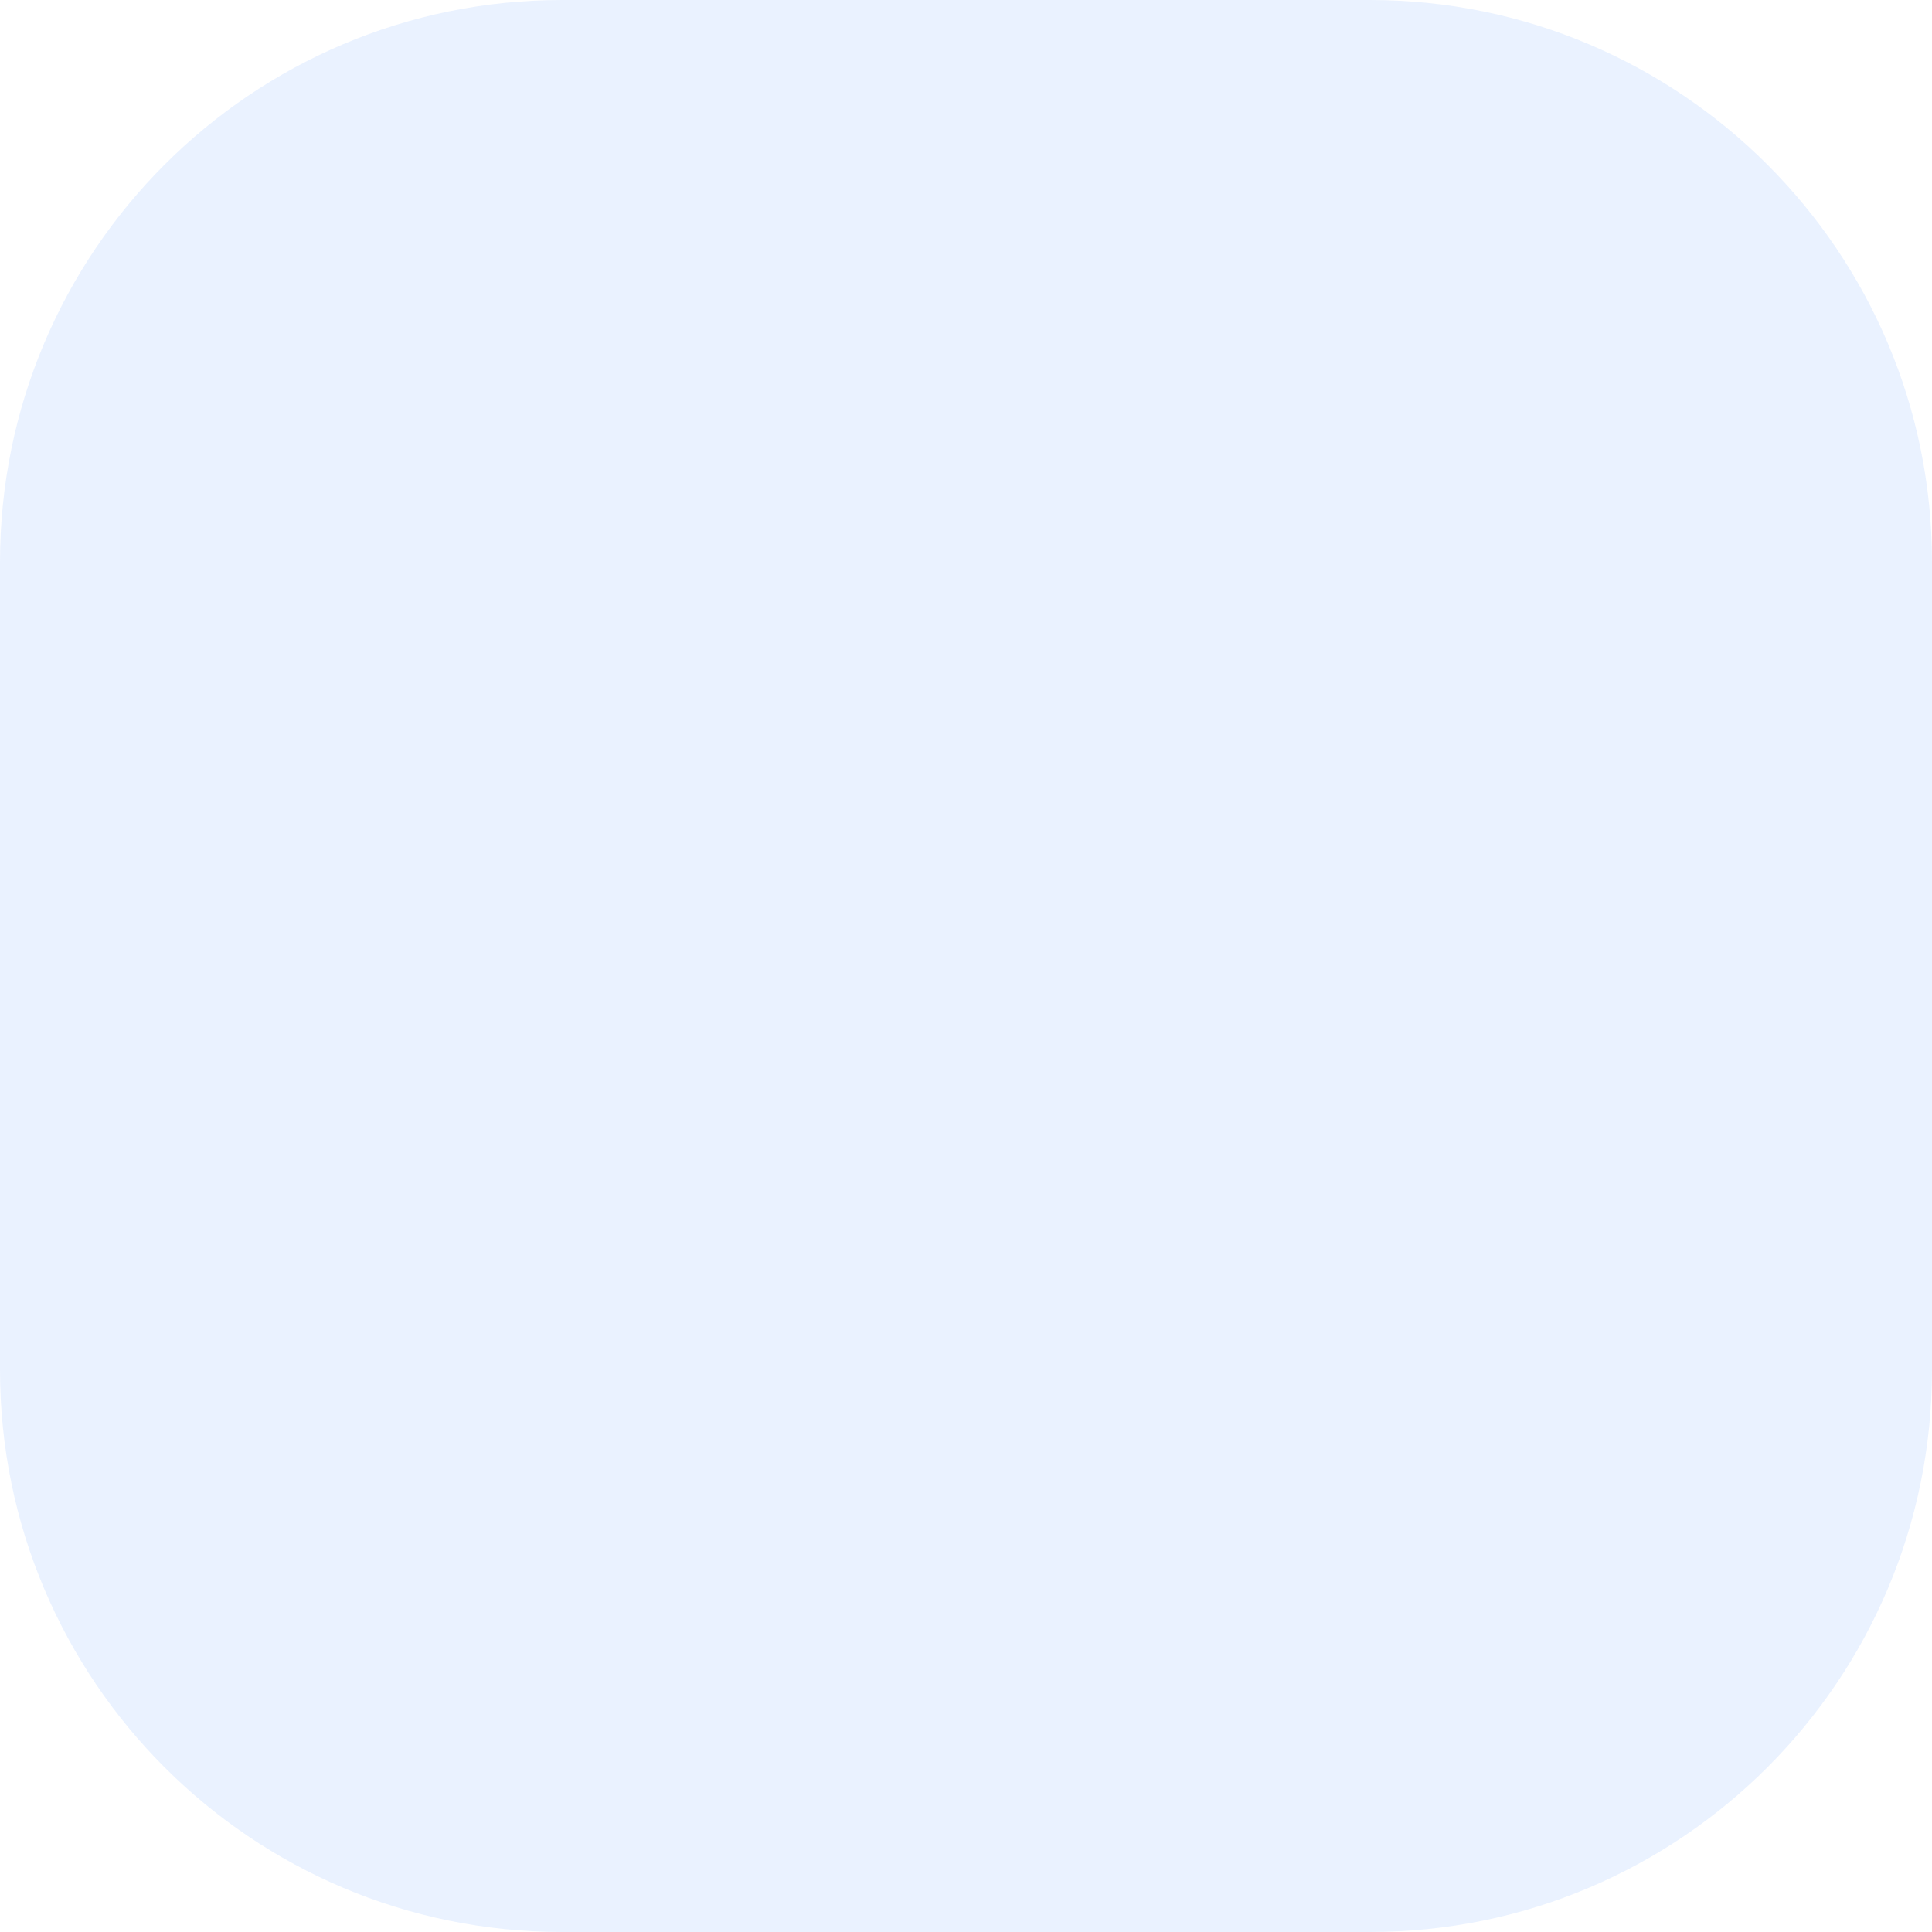
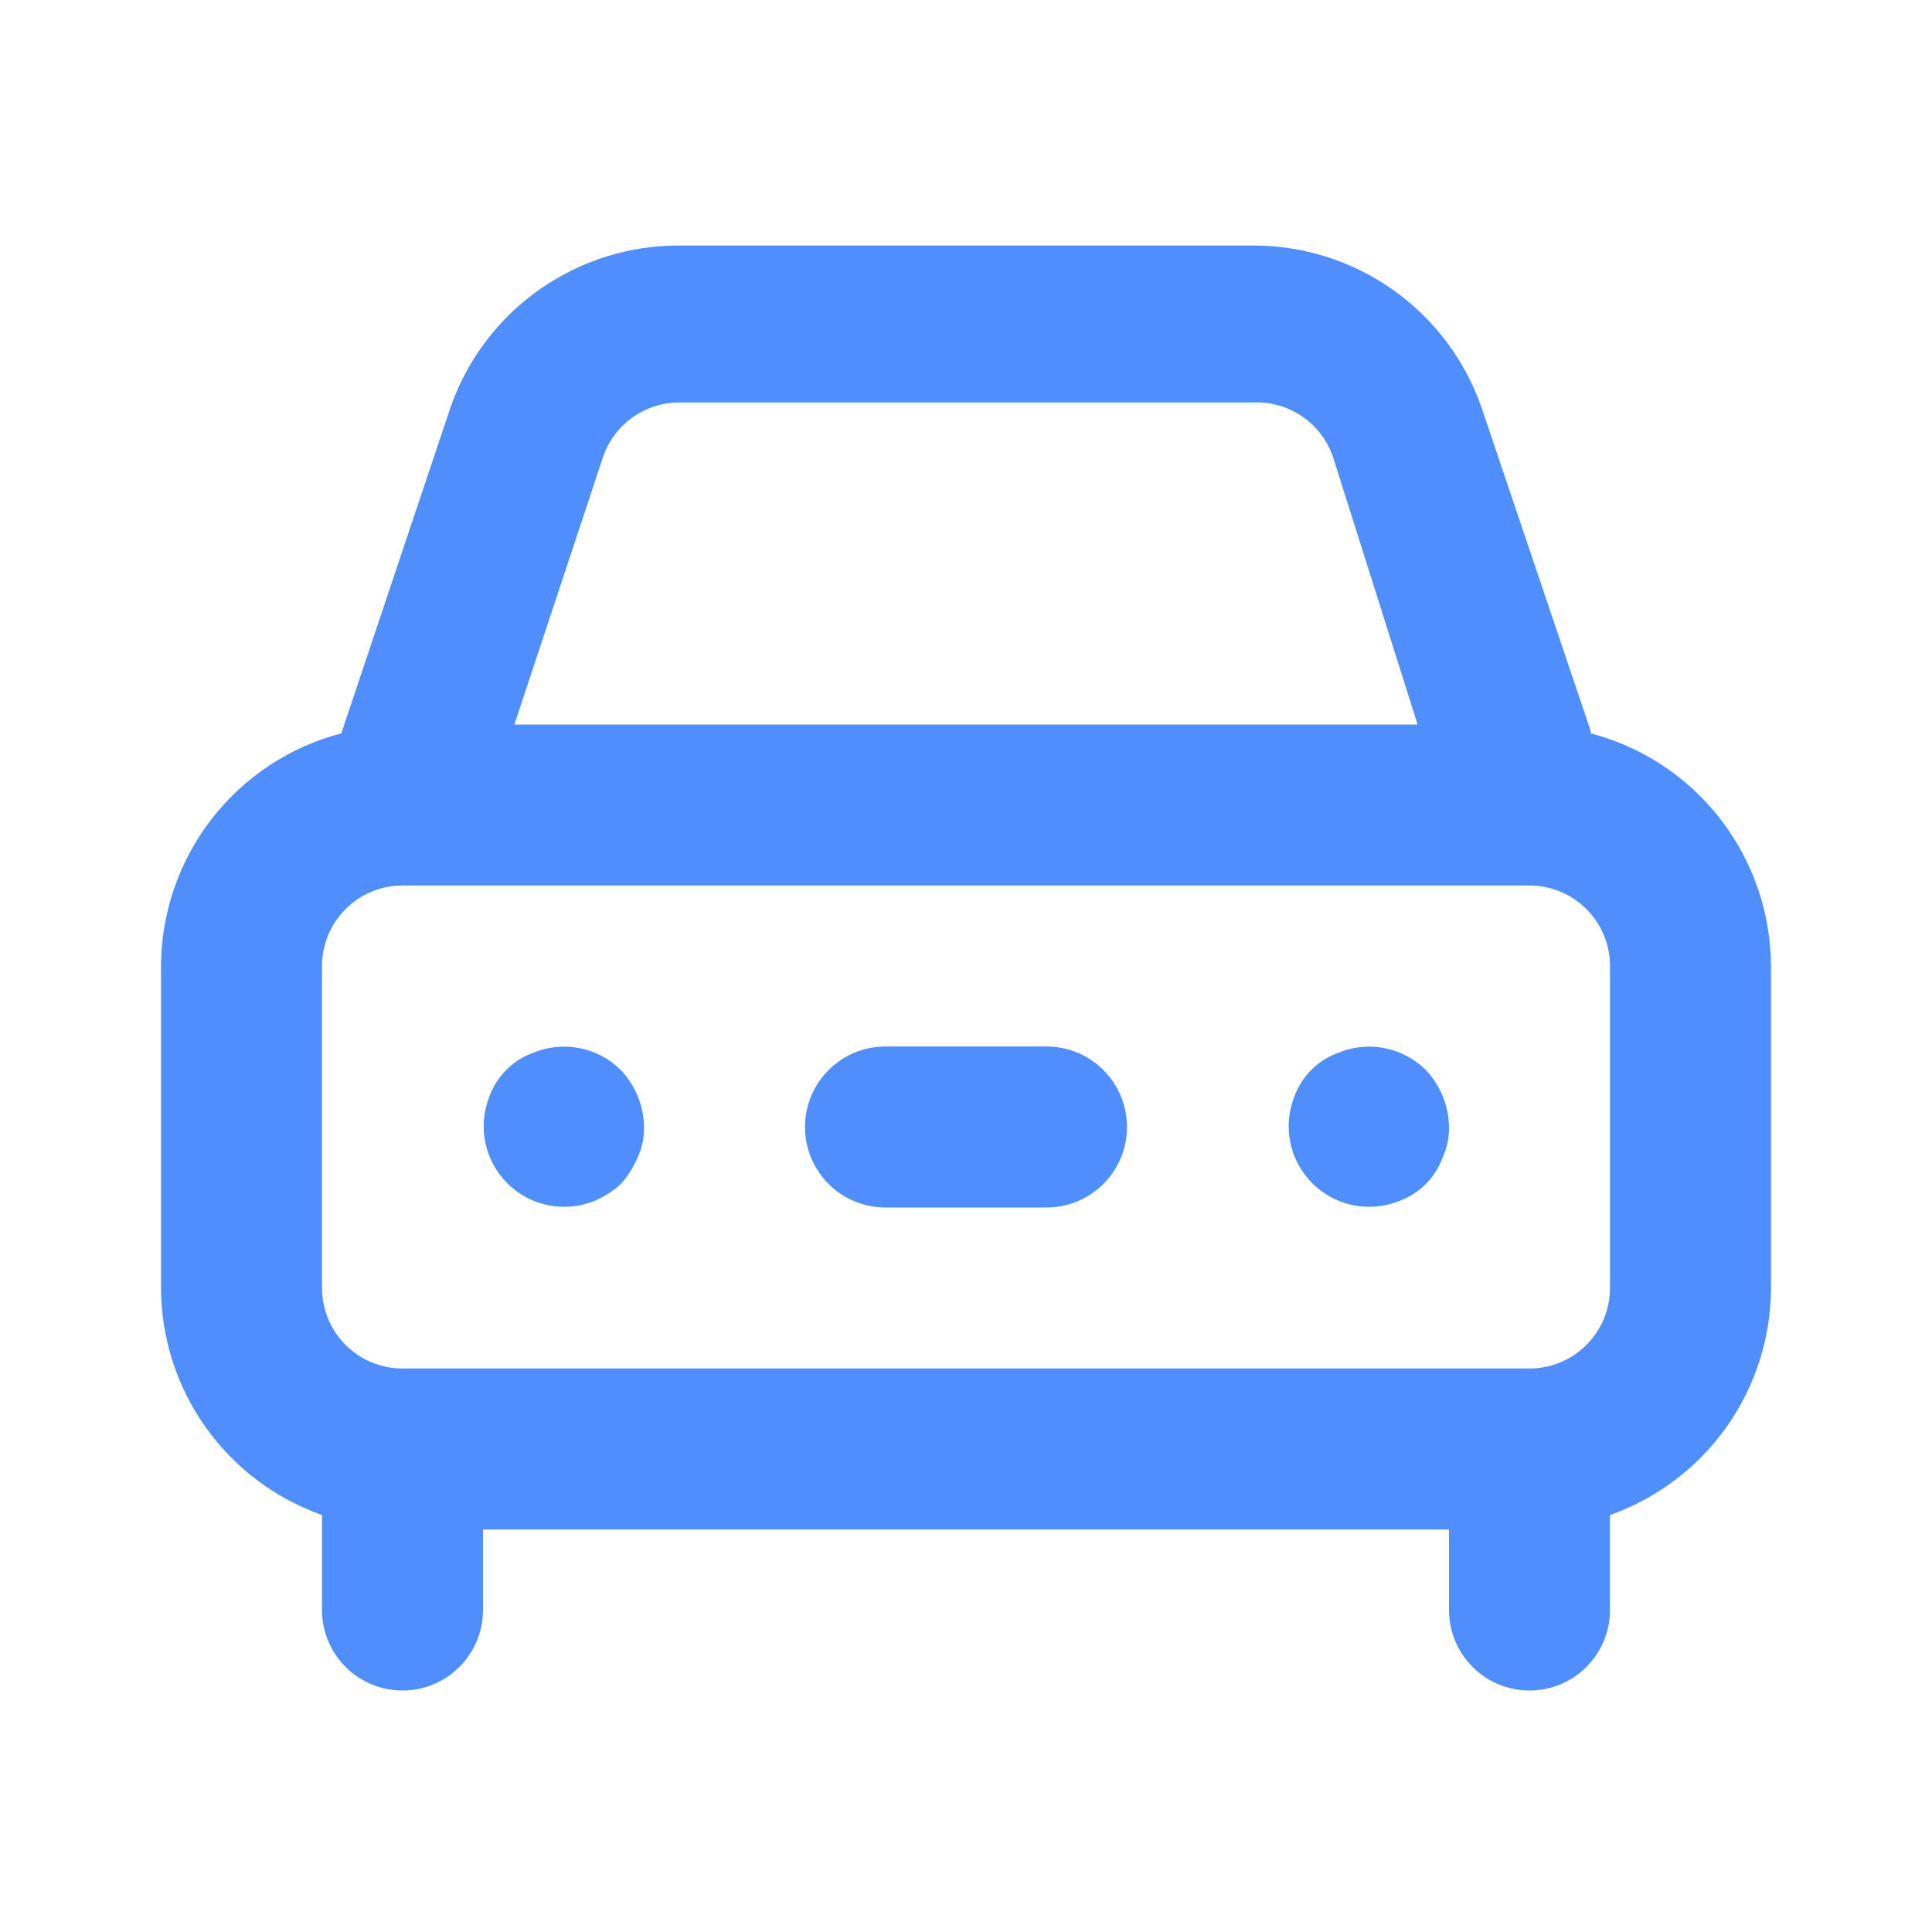
- <svg xmlns="http://www.w3.org/2000/svg" width="55" height="55" viewBox="0 0 55 55" fill="none">
-   <rect width="55" height="55" rx="16" fill="#5191FF" fill-opacity="0.12" />
+ <svg xmlns="http://www.w3.org/2000/svg" width="24" height="24" viewBox="0 0 24 24" fill="none">
+   <path d="M6.62 13.08C6.496 13.125 6.383 13.196 6.29 13.29C6.197 13.383 6.125 13.496 6.08 13.62C6.007 13.802 5.989 14.001 6.029 14.192C6.068 14.384 6.163 14.56 6.301 14.698C6.44 14.837 6.616 14.932 6.807 14.971C6.999 15.01 7.198 14.993 7.38 14.92C7.501 14.869 7.613 14.798 7.71 14.71C7.798 14.613 7.869 14.501 7.92 14.38C7.976 14.261 8.003 14.131 8 14C7.996 13.735 7.893 13.482 7.71 13.29C7.569 13.151 7.391 13.057 7.197 13.02C7.003 12.982 6.802 13.003 6.62 13.08ZM19.76 9.08L18.4 5.05C18.193 4.463 17.808 3.955 17.299 3.597C16.79 3.239 16.182 3.047 15.56 3.05H8.44C7.818 3.047 7.21 3.239 6.701 3.597C6.192 3.955 5.807 4.463 5.6 5.05L4.24 9.11C3.6 9.277 3.034 9.651 2.629 10.174C2.224 10.697 2.003 11.339 2 12V16C2.002 16.619 2.195 17.222 2.553 17.727C2.911 18.232 3.416 18.613 4 18.82V20C4 20.265 4.105 20.519 4.293 20.707C4.48 20.895 4.735 21 5 21C5.265 21 5.52 20.895 5.707 20.707C5.895 20.519 6 20.265 6 20V19H18V20C18 20.265 18.105 20.519 18.293 20.707C18.48 20.895 18.735 21 19 21C19.265 21 19.52 20.895 19.707 20.707C19.895 20.519 20 20.265 20 20V18.82C20.584 18.613 21.089 18.232 21.447 17.727C21.805 17.222 21.998 16.619 22 16V12C21.997 11.339 21.776 10.697 21.371 10.174C20.966 9.651 20.4 9.277 19.76 9.11V9.08ZM7.49 5.68C7.557 5.481 7.685 5.309 7.855 5.187C8.026 5.065 8.23 4.999 8.44 5H15.56C15.778 4.988 15.994 5.049 16.174 5.172C16.355 5.294 16.49 5.473 16.56 5.68L17.61 9H6.39L7.49 5.68ZM20 16C20 16.265 19.895 16.519 19.707 16.707C19.52 16.895 19.265 17 19 17H5C4.735 17 4.48 16.895 4.293 16.707C4.105 16.519 4 16.265 4 16V12C4 11.735 4.105 11.48 4.293 11.293C4.48 11.105 4.735 11 5 11H19C19.265 11 19.52 11.105 19.707 11.293C19.895 11.48 20 11.735 20 12V16ZM16.62 13.08C16.496 13.125 16.383 13.196 16.29 13.29C16.197 13.383 16.125 13.496 16.08 13.62C16.007 13.802 15.989 14.001 16.029 14.192C16.068 14.384 16.163 14.56 16.301 14.698C16.44 14.837 16.616 14.932 16.807 14.971C16.999 15.01 17.198 14.993 17.38 14.92C17.504 14.875 17.617 14.803 17.71 14.71C17.803 14.617 17.875 14.504 17.92 14.38C17.976 14.261 18.003 14.131 18 14C17.996 13.735 17.893 13.482 17.71 13.29C17.569 13.151 17.391 13.057 17.197 13.02C17.003 12.982 16.802 13.003 16.62 13.08ZM13 13H11C10.735 13 10.48 13.105 10.293 13.293C10.105 13.48 10 13.735 10 14C10 14.265 10.105 14.519 10.293 14.707C10.48 14.895 10.735 15 11 15H13C13.265 15 13.52 14.895 13.707 14.707C13.895 14.519 14 14.265 14 14C14 13.735 13.895 13.48 13.707 13.293C13.52 13.105 13.265 13 13 13Z" fill="#4F8FFD" />
</svg>
